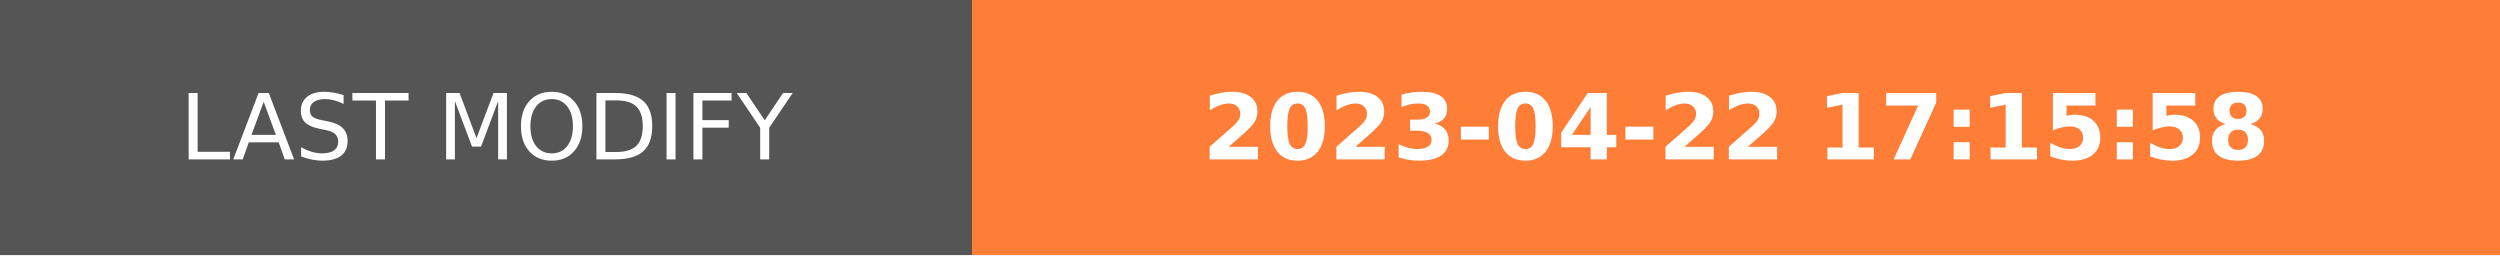
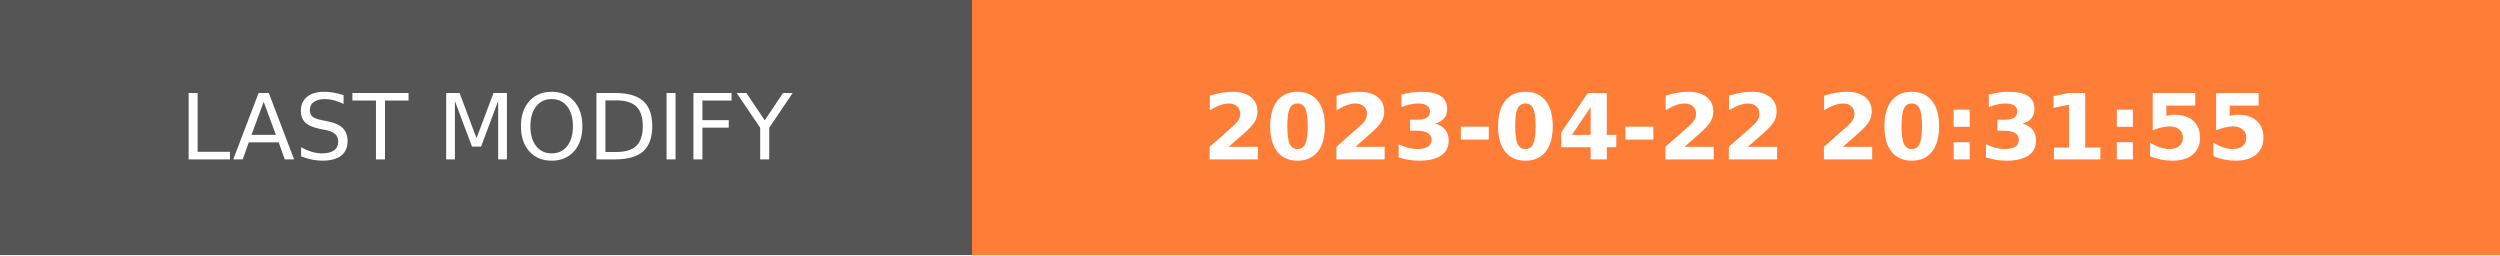
- <svg xmlns="http://www.w3.org/2000/svg" width="274.5" height="28" role="img" aria-label="LAST MODIFY: 2023-04-22 17:15:58">
+ <svg xmlns="http://www.w3.org/2000/svg" width="274.5" height="28" role="img" aria-label="LAST MODIFY: 2023-04-22 20:31:55">
  <g shape-rendering="crispEdges">
    <rect width="106.75" height="28" fill="#555" />
    <rect x="106.75" width="167.75" height="28" fill="#fe7d37" />
  </g>
  <g fill="#fff" text-anchor="middle" font-family="Verdana,Geneva,DejaVu Sans,sans-serif" text-rendering="geometricPrecision" font-size="100">
    <text transform="scale(.1)" x="533.75" y="175" textLength="827.5" fill="#fff">LAST MODIFY</text>
-     <text transform="scale(.1)" x="1906.25" y="175" textLength="1437.5" fill="#fff" font-weight="bold">2023-04-22 17:15:58</text>
+     <text transform="scale(.1)" x="1906.25" y="175" textLength="1437.5" fill="#fff" font-weight="bold">2023-04-22 20:31:55</text>
  </g>
</svg>
